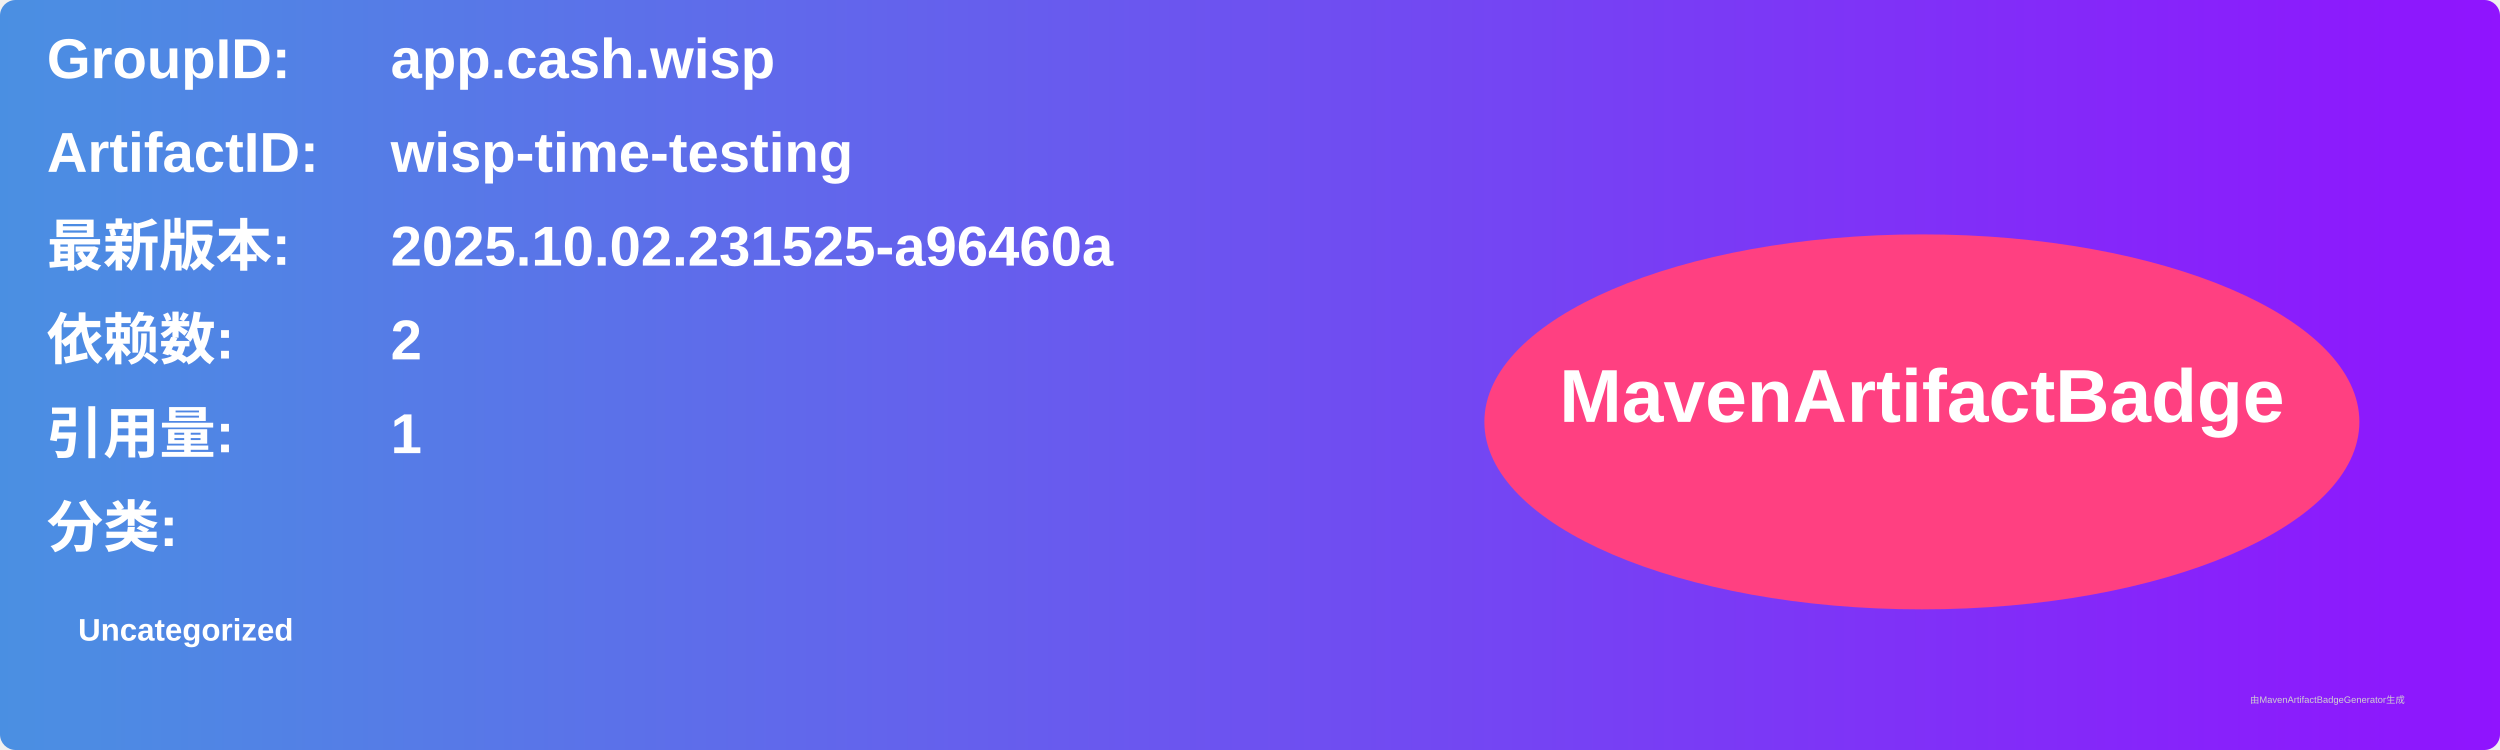
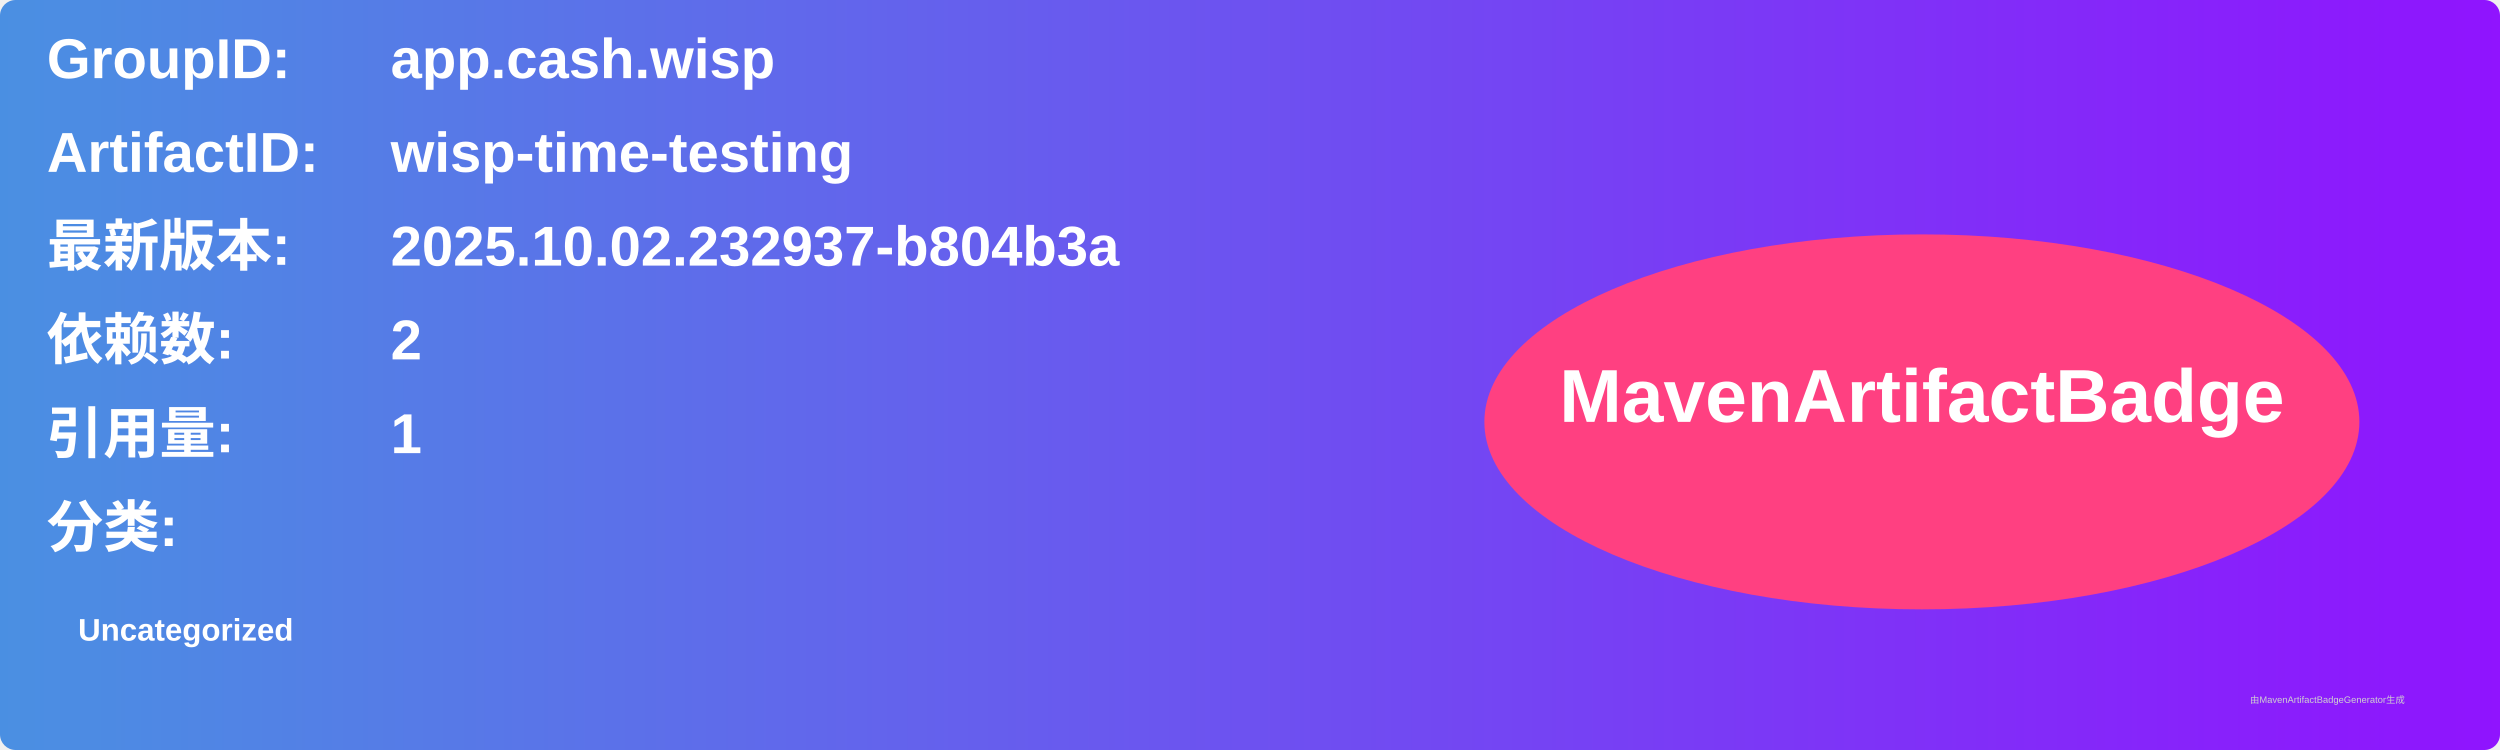
<svg xmlns="http://www.w3.org/2000/svg" width="800" height="240" viewBox="0 0 800 240">
  <linearGradient id="grad" x1="0%" y1="0%" x2="100%" y2="0%">
    <stop offset="0%" stop-color="#4a90e2" />
    <stop offset="100%" stop-color="#9013fe" />
  </linearGradient>
  <rect width="100%" height="100%" rx="5" ry="5" fill="url(#grad)" />
  <g transform="translate(15, 15)">
    <text x="0" y="10" font-family="Arial" font-size="18" fill="white" font-weight="bold" width="260">GroupID:</text>
    <text x="110" y="10" font-family="Arial" font-size="18" fill="white" font-weight="bold" width="460">app.cash.wisp</text>
    <text x="0" y="40" font-family="Arial" font-size="18" fill="white" font-weight="bold" width="260">ArtifactID:</text>
    <text x="110" y="40" font-family="Arial" font-size="18" fill="white" font-weight="bold" width="460">wisp-time-testing</text>
    <text x="0" y="70" font-family="Arial" font-size="18" fill="white" font-weight="bold">最新版本:</text>
    <text x="110" y="70" font-family="Arial" font-size="18" fill="white" font-weight="bold">
-       <tspan font-weight="bold">2025.10.02.231525-a96460a</tspan>
+       <tspan font-weight="bold">2025.10.02.232937-b804b3a</tspan>
    </text>
    <text x="0" y="100" font-family="Arial" font-size="18" fill="white" font-weight="bold">依赖数: </text>
    <text x="110" y="100" font-family="Arial" font-size="18" fill="white">
      <tspan font-weight="bold">2</tspan>
    </text>
    <text x="0" y="130" font-family="Arial" font-size="18" fill="white" font-weight="bold">引用量: </text>
    <text x="110" y="130" font-family="Arial" font-size="18" fill="white">
      <tspan font-weight="bold">1</tspan>
    </text>
    <text x="0" y="160" font-family="Arial" font-size="18" fill="white" font-weight="bold">分类:</text>
    <text x="10" y="190" font-family="Arial" font-size="10" fill="white">
      <tspan font-weight="bold">Uncategorized</tspan>
    </text>
    <ellipse cx="600" cy="120" rx="140" ry="60" fill="#ff4081" />
    <text x="600" y="120" text-anchor="middle" font-family="Arial" font-size="24" fill="white" font-weight="bold">MavenArtifactBadge</text>
  </g>
  <text x="720" y="225" font-family="Arial" font-size="3" fill="#d0d0d0">由MavenArtifactBadgeGenerator生成</text>
</svg>
